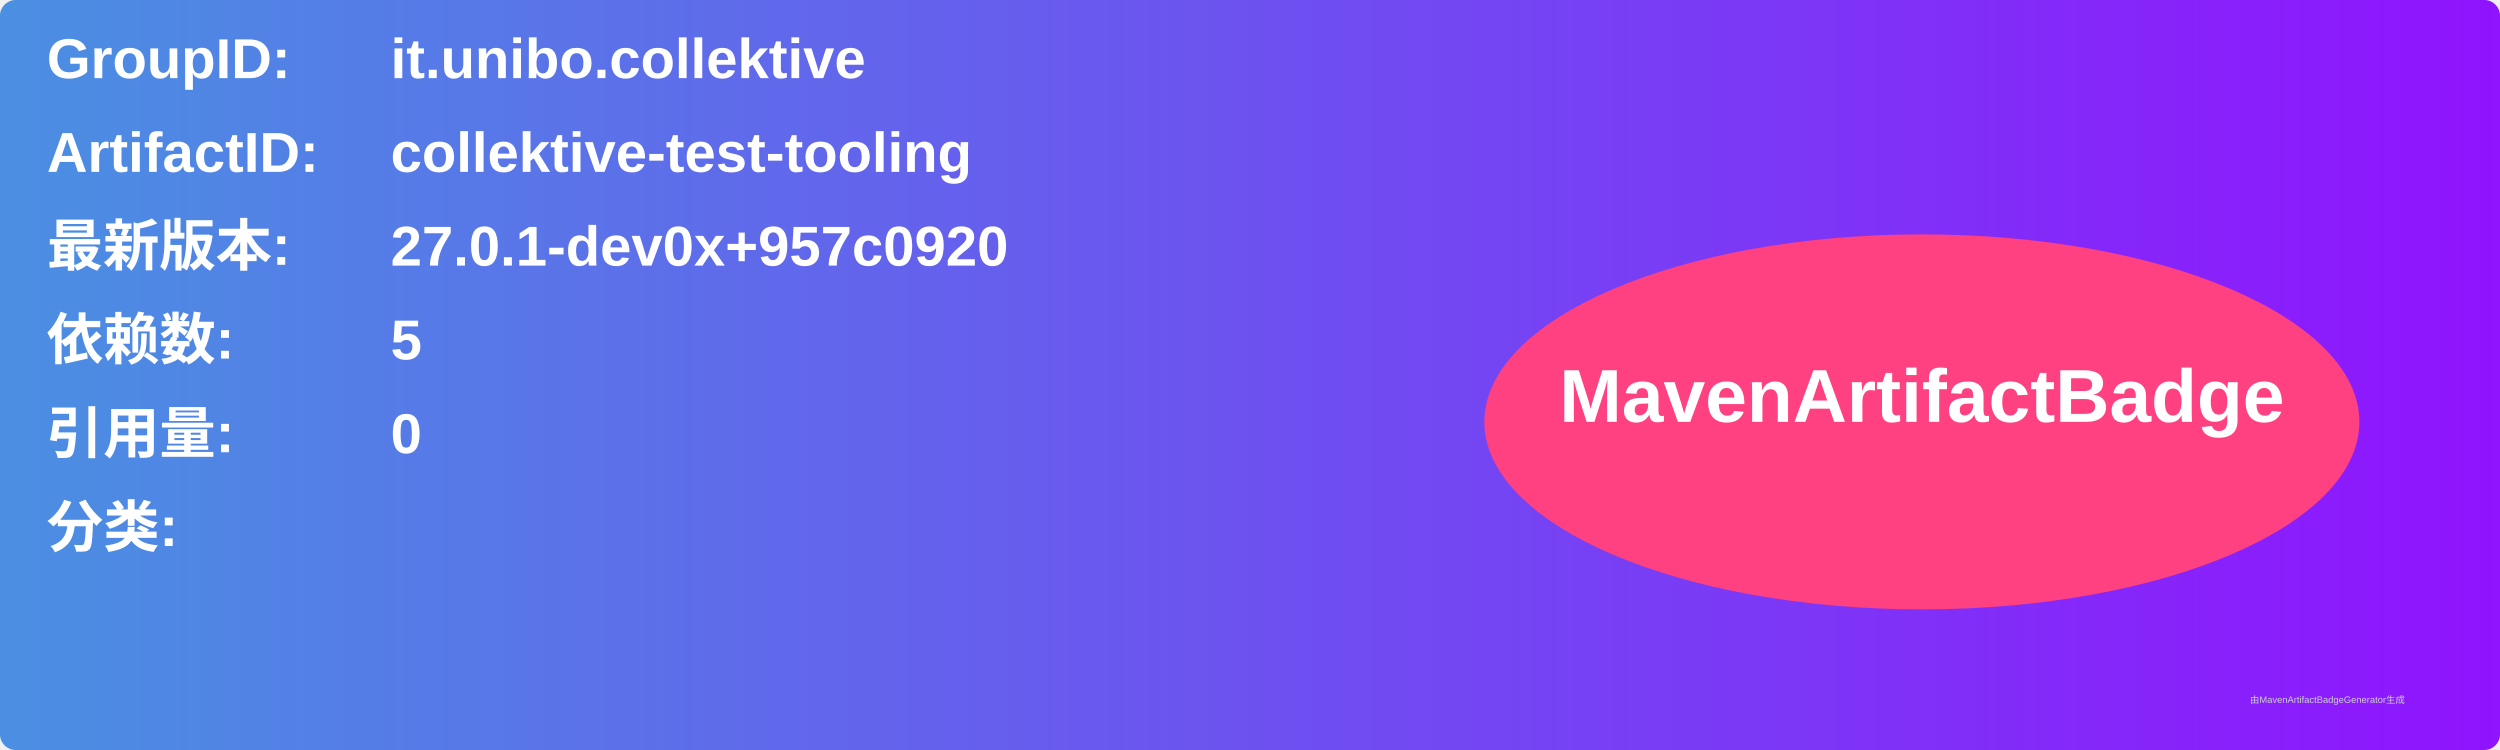
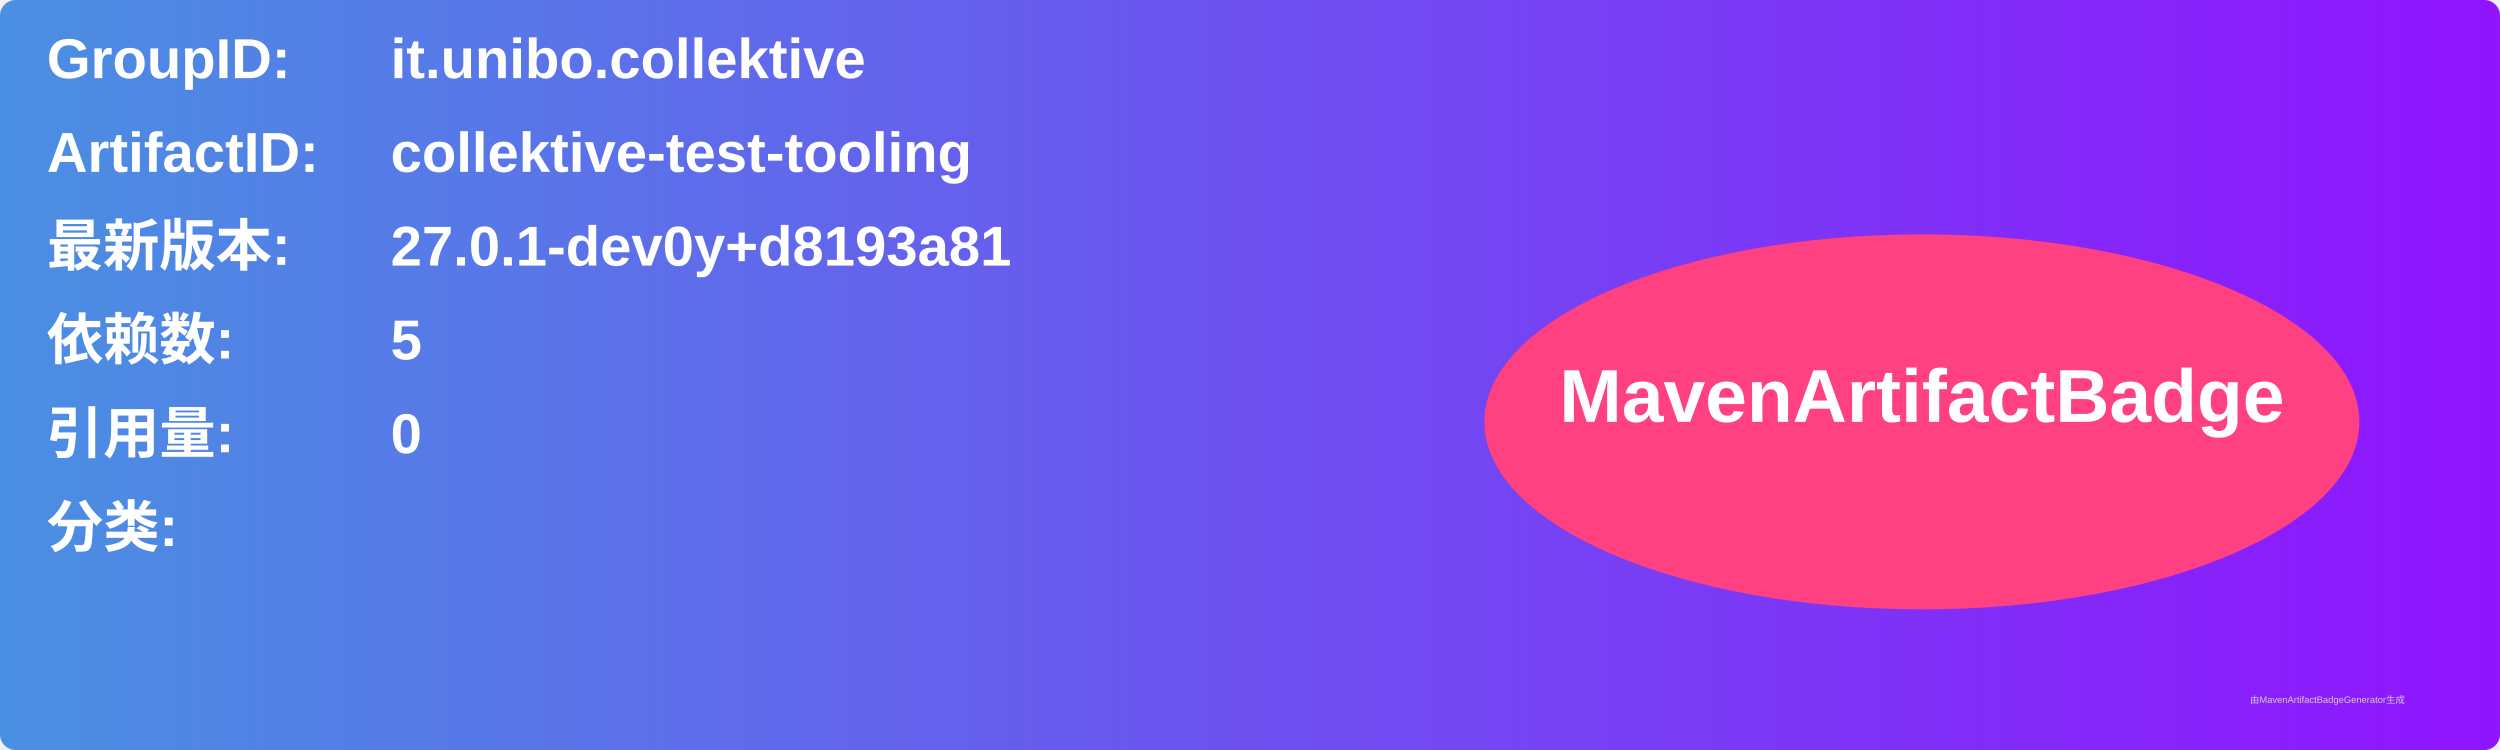
<svg xmlns="http://www.w3.org/2000/svg" width="800" height="240" viewBox="0 0 800 240">
  <linearGradient id="grad" x1="0%" y1="0%" x2="100%" y2="0%">
    <stop offset="0%" stop-color="#4a90e2" />
    <stop offset="100%" stop-color="#9013fe" />
  </linearGradient>
  <rect width="100%" height="100%" rx="5" ry="5" fill="url(#grad)" />
  <g transform="translate(15, 15)">
    <text x="0" y="10" font-family="Arial" font-size="18" fill="white" font-weight="bold" width="260">GroupID:</text>
    <text x="110" y="10" font-family="Arial" font-size="18" fill="white" font-weight="bold" width="460">it.unibo.collektive</text>
    <text x="0" y="40" font-family="Arial" font-size="18" fill="white" font-weight="bold" width="260">ArtifactID:</text>
    <text x="110" y="40" font-family="Arial" font-size="18" fill="white" font-weight="bold" width="460">collektive-test-tooling</text>
    <text x="0" y="70" font-family="Arial" font-size="18" fill="white" font-weight="bold">最新版本:</text>
    <text x="110" y="70" font-family="Arial" font-size="18" fill="white" font-weight="bold">
-       <tspan font-weight="bold">27.0.1-dev0x+957c0920</tspan>
+       <tspan font-weight="bold">27.0.1-dev0y+d8193a81</tspan>
    </text>
    <text x="0" y="100" font-family="Arial" font-size="18" fill="white" font-weight="bold">依赖数: </text>
    <text x="110" y="100" font-family="Arial" font-size="18" fill="white">
      <tspan font-weight="bold">5</tspan>
    </text>
    <text x="0" y="130" font-family="Arial" font-size="18" fill="white" font-weight="bold">引用量: </text>
    <text x="110" y="130" font-family="Arial" font-size="18" fill="white">
      <tspan font-weight="bold">0</tspan>
    </text>
    <text x="0" y="160" font-family="Arial" font-size="18" fill="white" font-weight="bold">分类:</text>
    <text x="10" y="190" font-family="Arial" font-size="10" fill="white">
      <tspan font-weight="bold" />
    </text>
    <ellipse cx="600" cy="120" rx="140" ry="60" fill="#ff4081" />
    <text x="600" y="120" text-anchor="middle" font-family="Arial" font-size="24" fill="white" font-weight="bold">MavenArtifactBadge</text>
  </g>
  <text x="720" y="225" font-family="Arial" font-size="3" fill="#d0d0d0">由MavenArtifactBadgeGenerator生成</text>
</svg>
